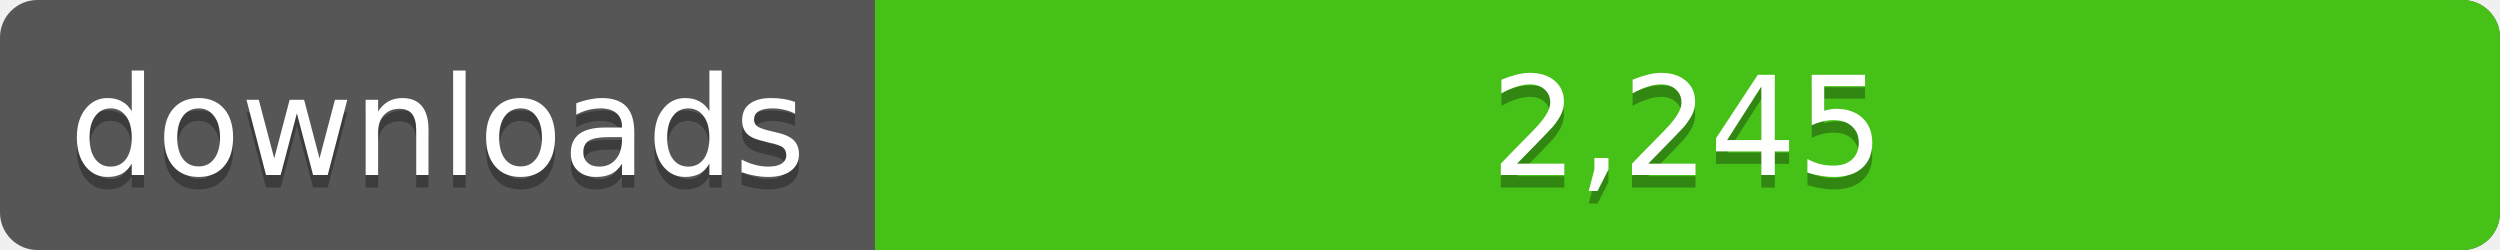
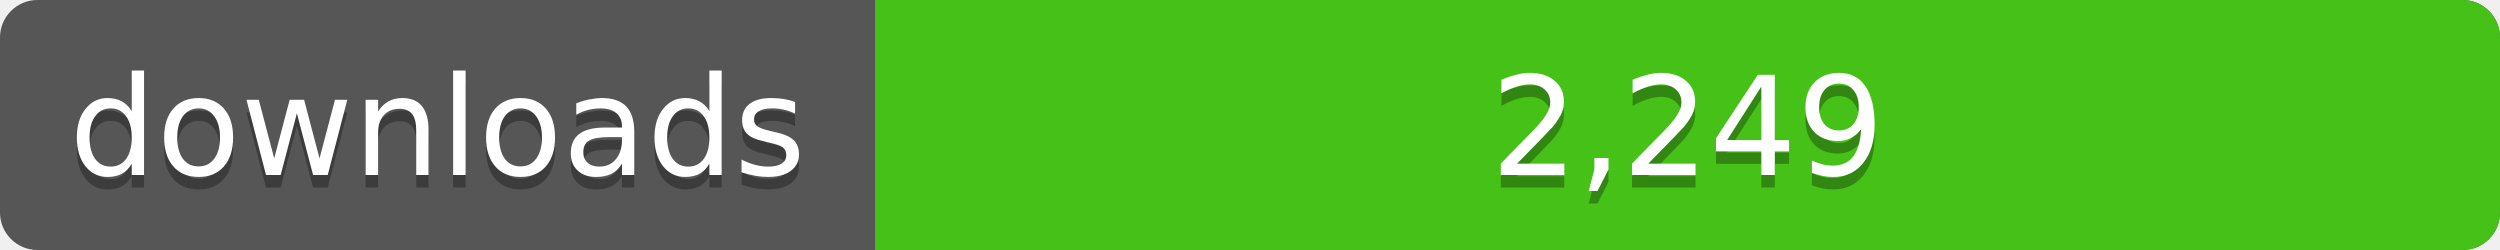
<svg xmlns="http://www.w3.org/2000/svg" width="200" height="20">
  <linearGradient id="a" x2="0" y2="100%%">
    <stop offset="0" stop-color="#bbb" stop-opacity=".1" />
    <stop offset="1" stop-opacity=".1" />
  </linearGradient>
  <rect rx="3" width="200" height="20" fill="#555" />
  <rect rx="3" x="70" width="130" height="20" fill="#4c1" />
  <path fill="#4c1" d="M70 0h4v20h-4z" />
  <rect rx="3" width="200" height="20" fill="url(#a)" />
  <g fill="#fff" text-anchor="middle" font-family="DejaVu Sans,Verdana,Geneva,sans-serif" font-size="11">
    <text x="35" y="15" fill="#010101" fill-opacity=".3">downloads</text>
    <text x="35" y="14">downloads</text>
-     <text x="135" y="15" fill="#010101" fill-opacity=".3">2,245</text>
-     <text x="135" y="14">2,245</text>
+     <text x="135" y="15" fill="#010101" fill-opacity=".3">2,249</text>
+     <text x="135" y="14">2,249</text>
  </g>
</svg>
